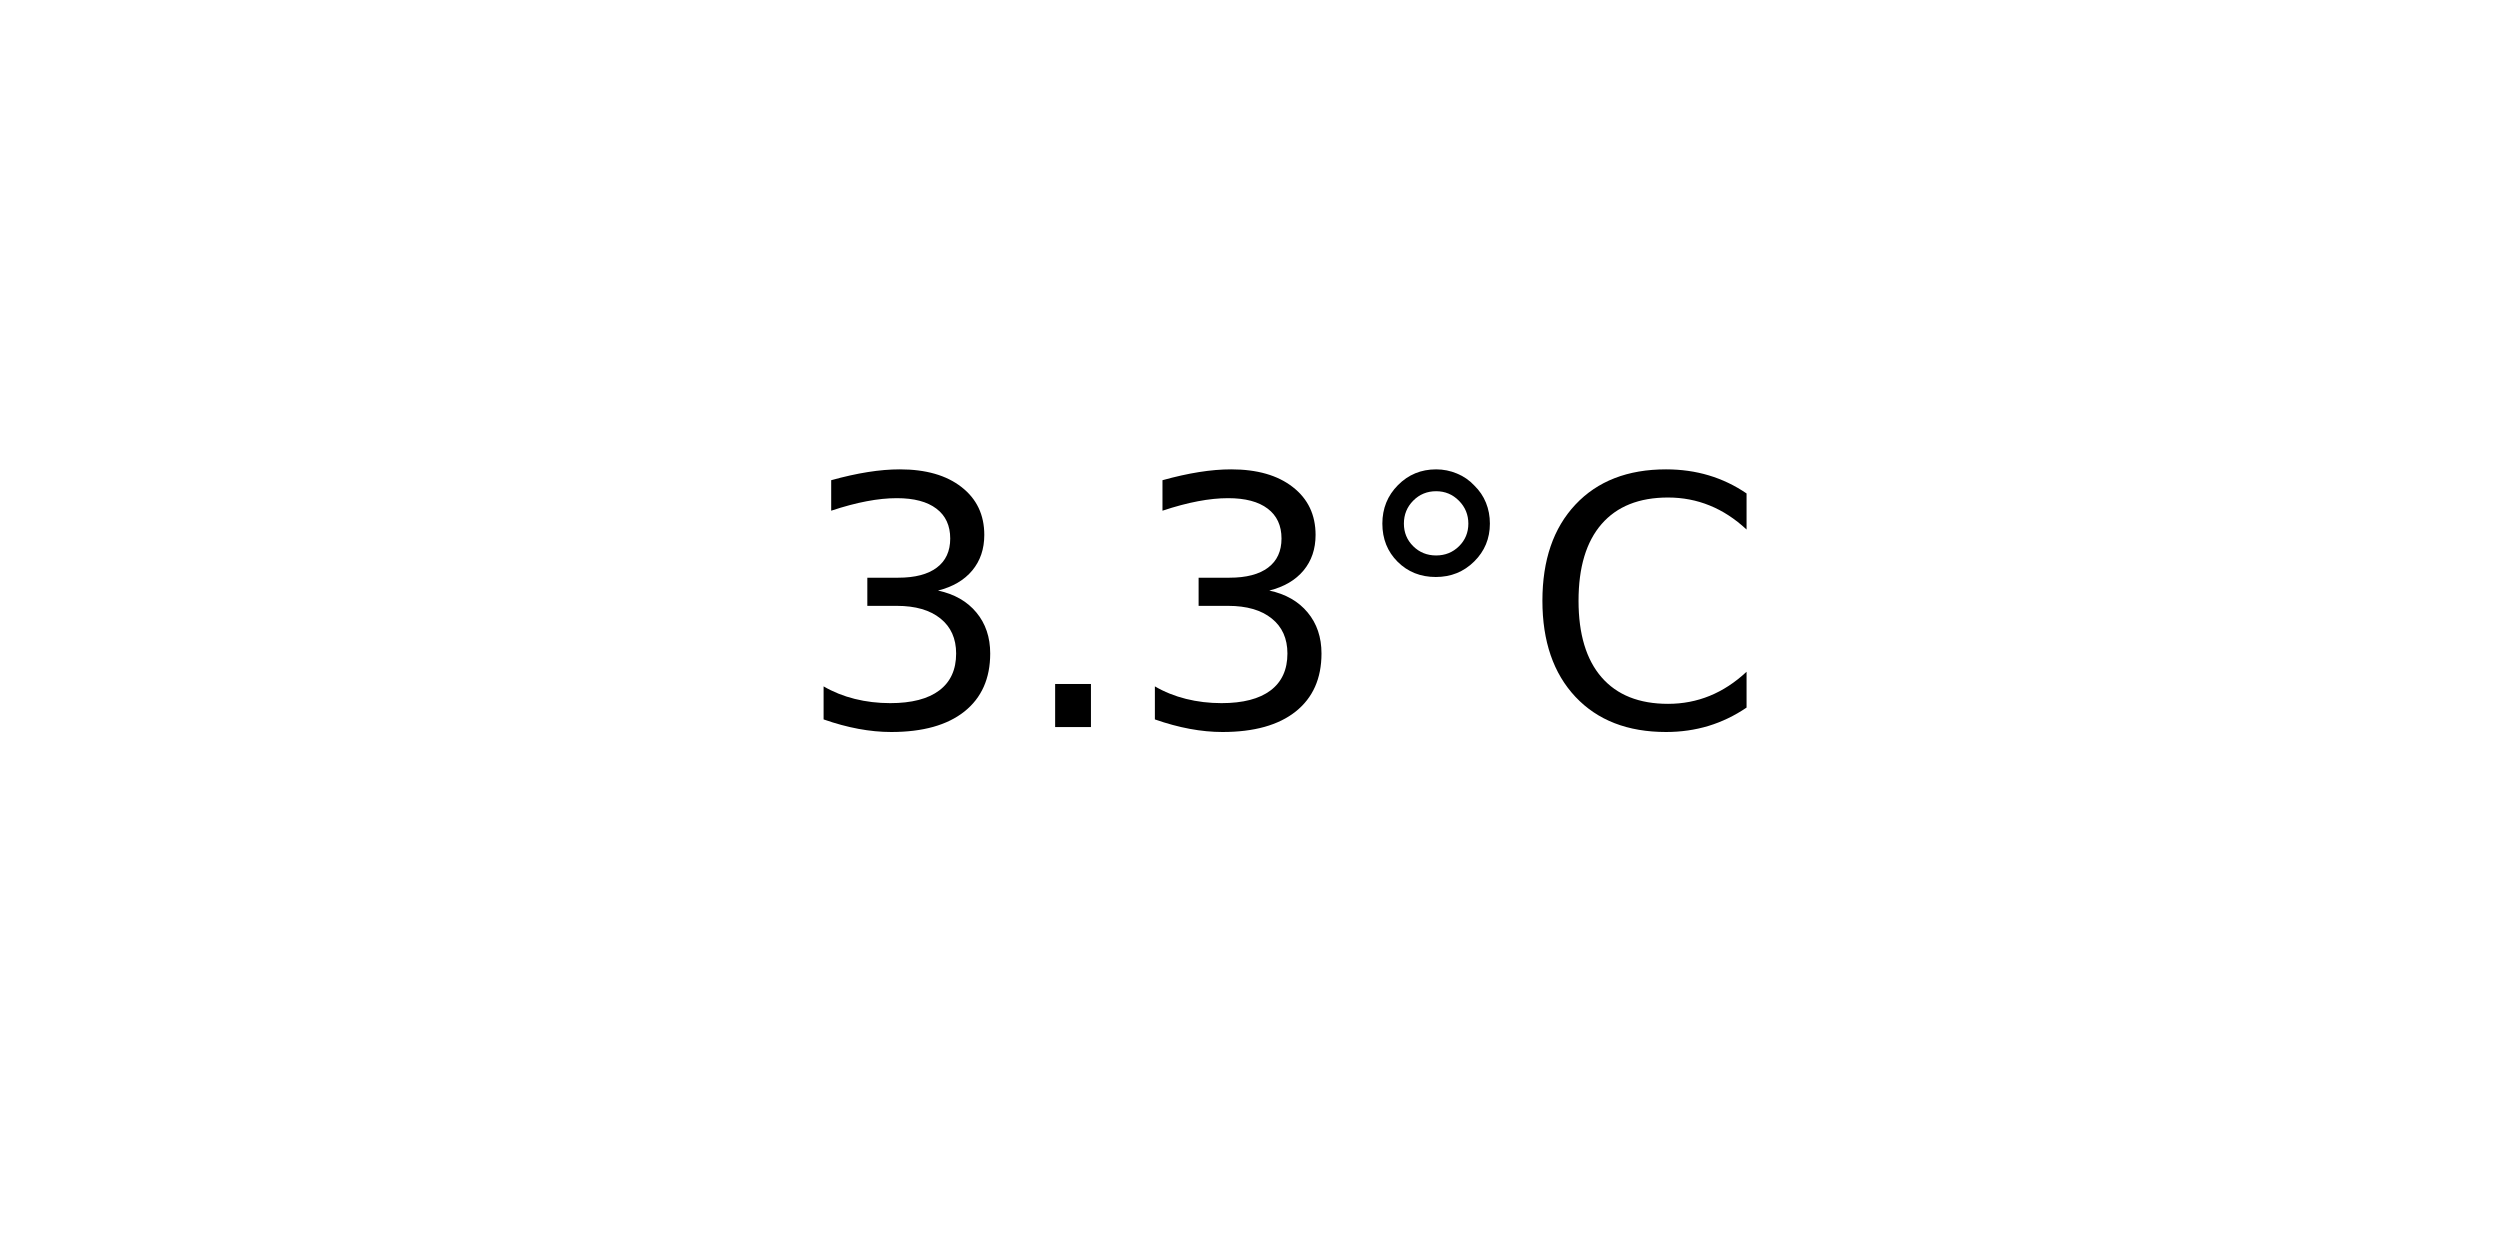
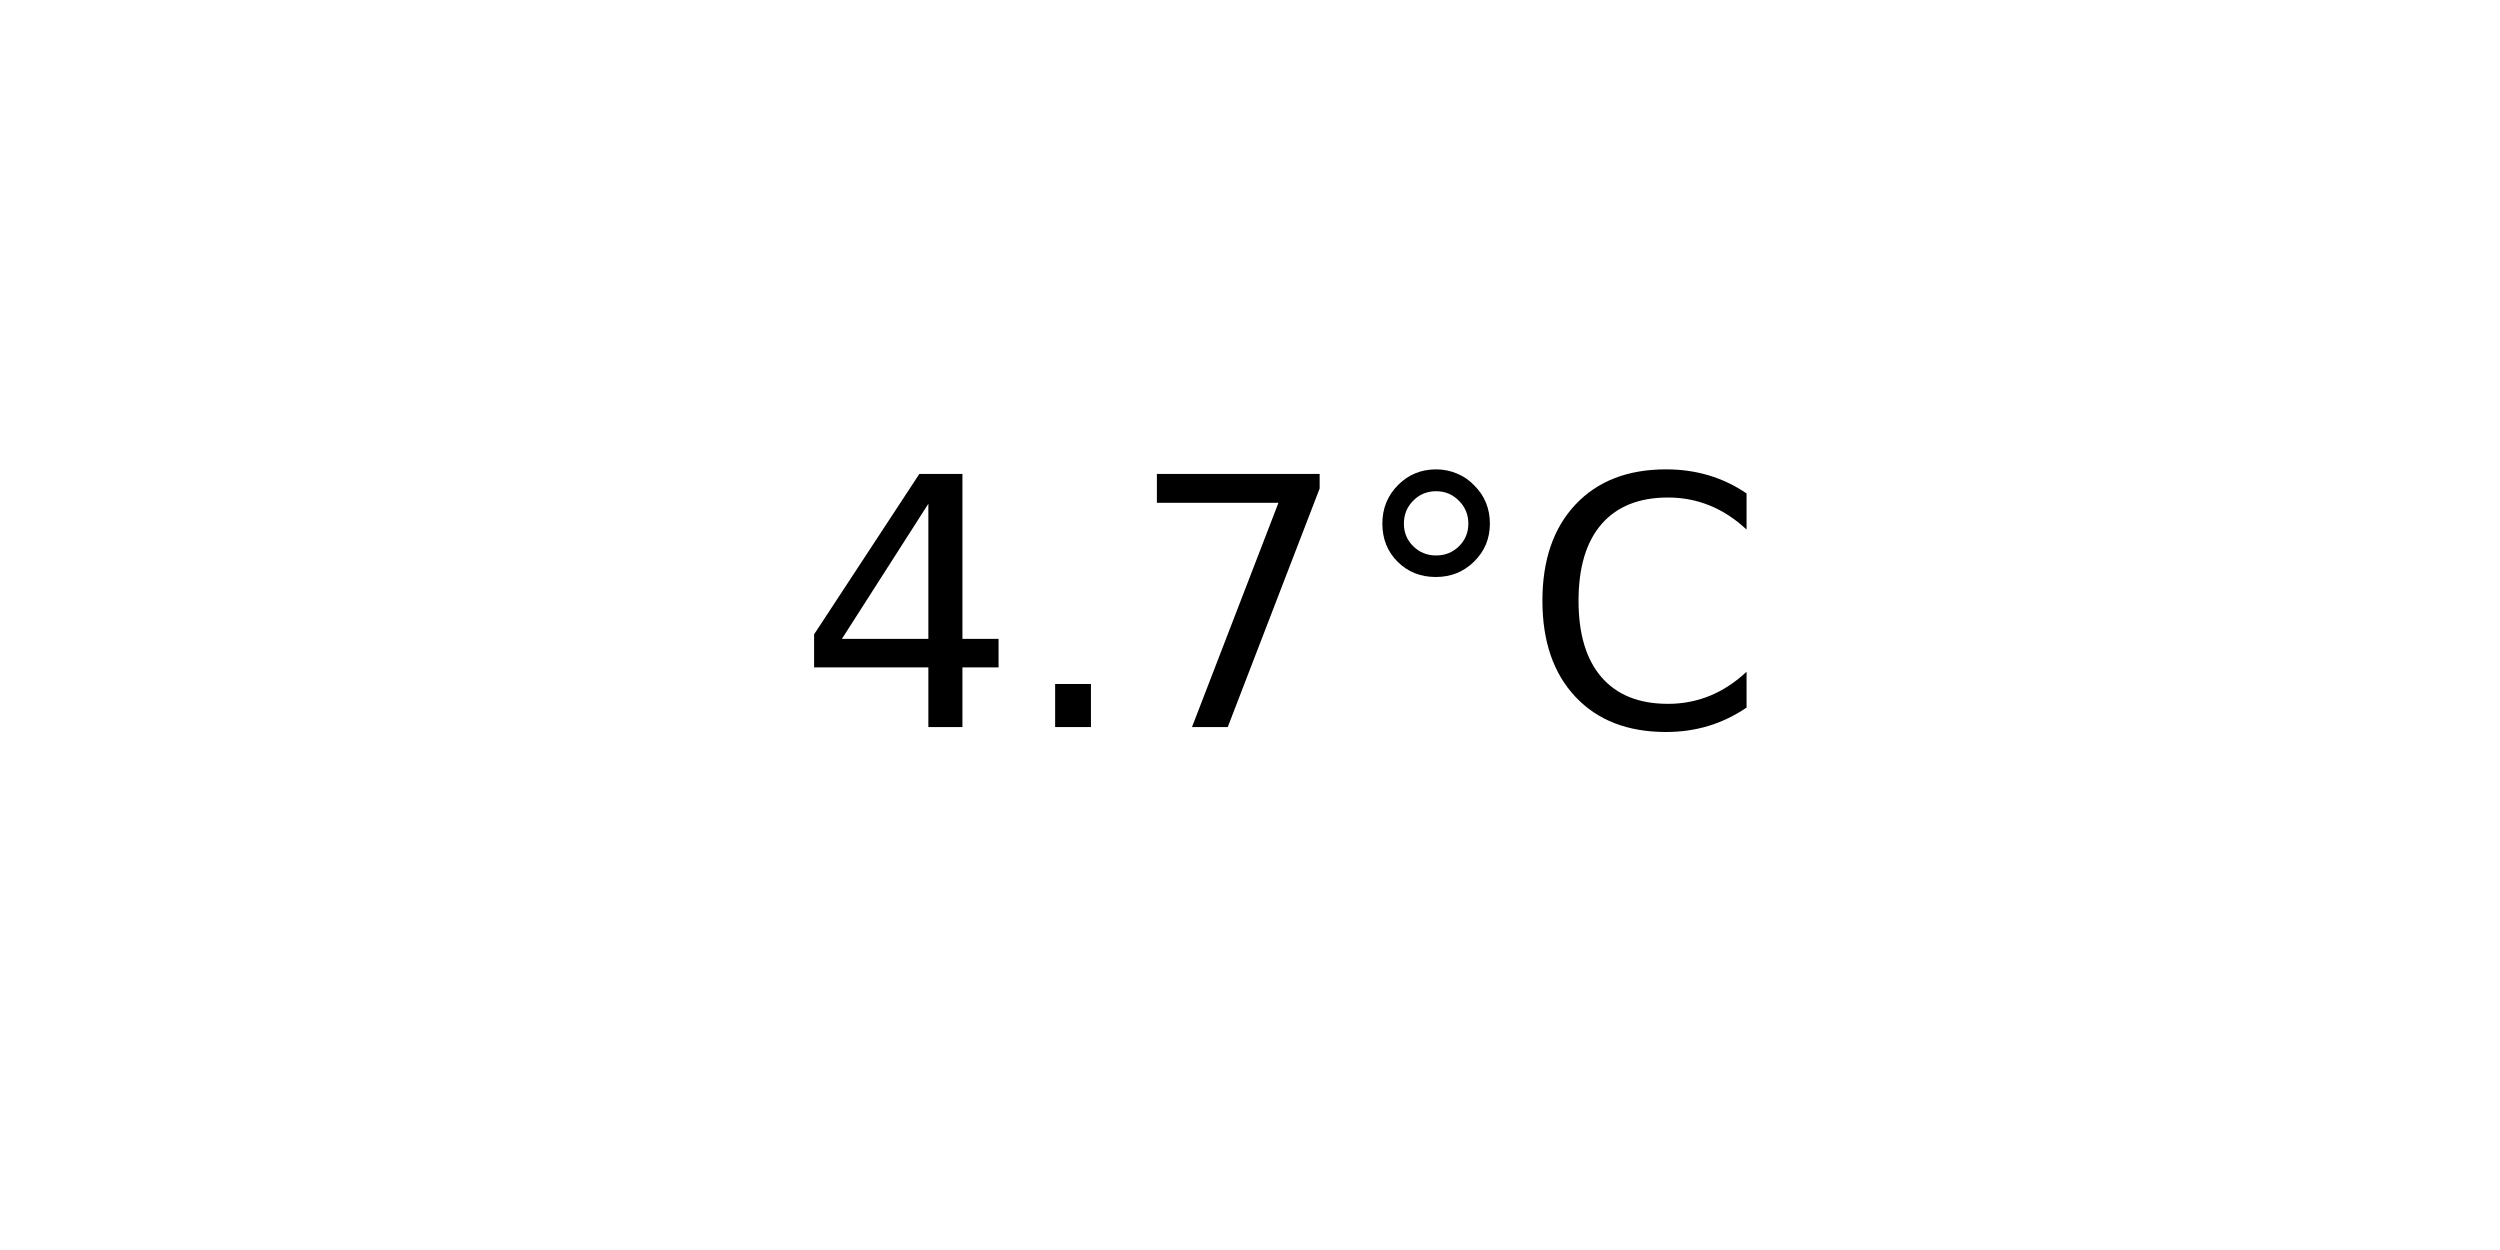
<svg xmlns="http://www.w3.org/2000/svg" xmlns:xlink="http://www.w3.org/1999/xlink" width="72pt" height="36pt" viewBox="0 0 72 36" version="1.1">
  <defs>
    <style type="text/css">*{stroke-linejoin: round; stroke-linecap: butt}</style>
  </defs>
  <g id="figure_1">
    <g id="axes_1">
      <g id="text_1">
        <g transform="translate(22.95703 20.93937) scale(0.1 -0.1)">
          <defs>
-             <path id="DejaVuSans-33" d="M 2597 2516  Q 3050 2419 3304 2112  Q 3559 1806 3559 1356  Q 3559 666 3084 287  Q 2609 -91 1734 -91  Q 1441 -91 1130 -33  Q 819 25 488 141  L 488 750  Q 750 597 1062 519  Q 1375 441 1716 441  Q 2309 441 2620 675  Q 2931 909 2931 1356  Q 2931 1769 2642 2001  Q 2353 2234 1838 2234  L 1294 2234  L 1294 2753  L 1863 2753  Q 2328 2753 2575 2939  Q 2822 3125 2822 3475  Q 2822 3834 2567 4026  Q 2313 4219 1838 4219  Q 1578 4219 1281 4162  Q 984 4106 628 3988  L 628 4550  Q 988 4650 1302 4700  Q 1616 4750 1894 4750  Q 2613 4750 3031 4423  Q 3450 4097 3450 3541  Q 3450 3153 3228 2886  Q 3006 2619 2597 2516  z " transform="scale(0.015625)" />
+             <path id="DejaVuSans-34" d="M 2419 4116  L 825 1625  L 2419 1625  L 2419 4116  z M 2253 4666  L 3047 4666  L 3047 1625  L 3713 1625  L 3713 1100  L 3047 1100  L 3047 0  L 2419 0  L 2419 1100  L 313 1100  L 313 1709  L 2253 4666  z " transform="scale(0.015625)" />
            <path id="DejaVuSans-2e" d="M 684 794  L 1344 794  L 1344 0  L 684 0  L 684 794  z " transform="scale(0.015625)" />
+             <path id="DejaVuSans-37" d="M 525 4666  L 3525 4666  L 3525 4397  L 1831 0  L 1172 0  L 2766 4134  L 525 4134  L 525 4666  z " transform="scale(0.015625)" />
            <path id="DejaVuSans-b0" d="M 1600 4347  Q 1350 4347 1178 4173  Q 1006 4000 1006 3750  Q 1006 3503 1178 3333  Q 1350 3163 1600 3163  Q 1850 3163 2022 3333  Q 2194 3503 2194 3750  Q 2194 3997 2020 4172  Q 1847 4347 1600 4347  z M 1600 4750  Q 1800 4750 1984 4673  Q 2169 4597 2303 4453  Q 2447 4313 2519 4134  Q 2591 3956 2591 3750  Q 2591 3338 2302 3052  Q 2013 2766 1594 2766  Q 1172 2766 890 3047  Q 609 3328 609 3750  Q 609 4169 896 4459  Q 1184 4750 1600 4750  z " transform="scale(0.015625)" />
            <path id="DejaVuSans-43" d="M 4122 4306  L 4122 3641  Q 3803 3938 3442 4084  Q 3081 4231 2675 4231  Q 1875 4231 1450 3742  Q 1025 3253 1025 2328  Q 1025 1406 1450 917  Q 1875 428 2675 428  Q 3081 428 3442 575  Q 3803 722 4122 1019  L 4122 359  Q 3791 134 3420 21  Q 3050 -91 2638 -91  Q 1578 -91 968 557  Q 359 1206 359 2328  Q 359 3453 968 4101  Q 1578 4750 2638 4750  Q 3056 4750 3426 4639  Q 3797 4528 4122 4306  z " transform="scale(0.015625)" />
          </defs>
-           <use xlink:href="#DejaVuSans-33" />
+           <use xlink:href="#DejaVuSans-34" />
          <use xlink:href="#DejaVuSans-2e" x="63.623" />
-           <use xlink:href="#DejaVuSans-33" x="95.41" />
+           <use xlink:href="#DejaVuSans-37" x="95.41" />
          <use xlink:href="#DejaVuSans-b0" x="159.033" />
          <use xlink:href="#DejaVuSans-43" x="209.033" />
        </g>
      </g>
    </g>
  </g>
</svg>
